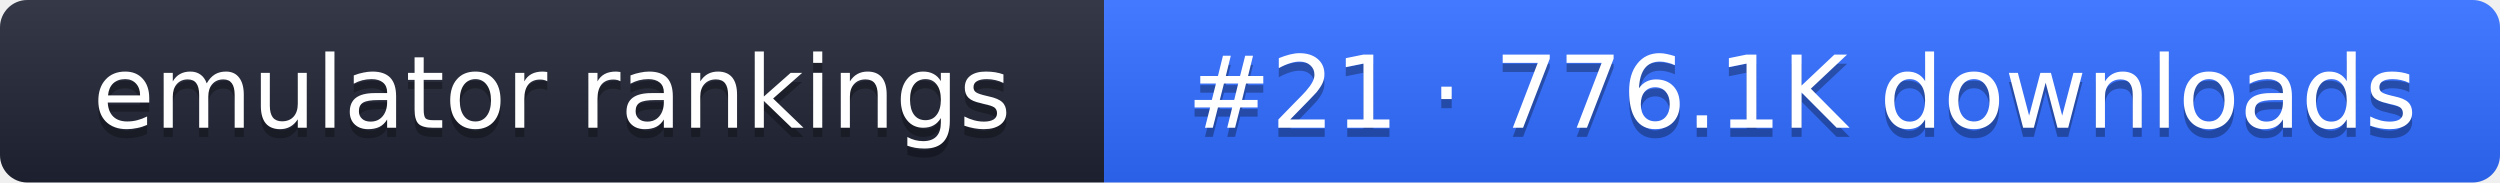
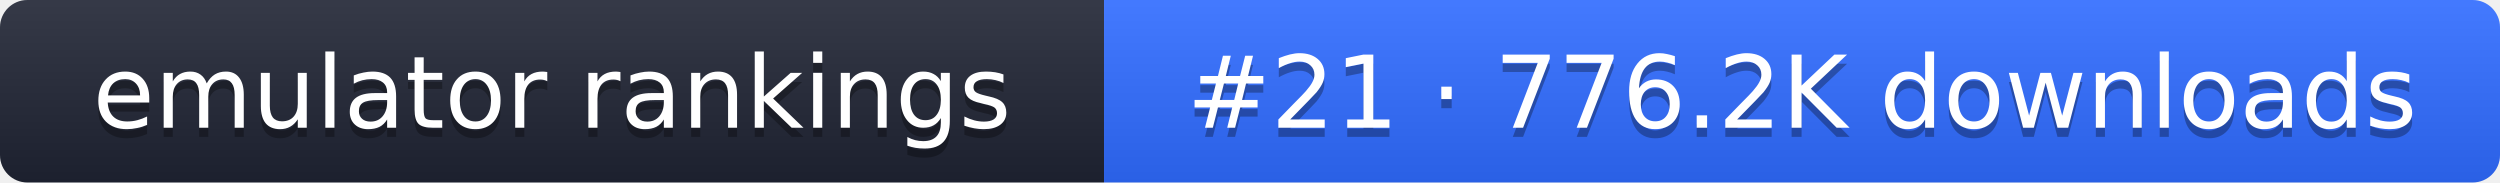
- <svg xmlns="http://www.w3.org/2000/svg" width="274" height="20" role="img" aria-label="emulator rankings: #21 · 776.1K downloads">
+ <svg xmlns="http://www.w3.org/2000/svg" width="274" height="20" role="img" aria-label="emulator rankings: #21 · 776.2K downloads">
  <linearGradient id="g" x2="0" y2="100%">
    <stop offset="0" stop-color="#fff" stop-opacity=".1" />
    <stop offset="1" stop-opacity=".1" />
  </linearGradient>
  <clipPath id="r">
    <rect width="274" height="20" rx="3" fill="#fff" />
  </clipPath>
  <g clip-path="url(#r)">
    <rect width="121" height="20" fill="#1f2433" />
    <rect x="121" width="153" height="20" fill="#2f6bff" />
    <rect width="274" height="20" fill="url(#g)" />
  </g>
  <g fill="#fff" text-anchor="middle" font-family="Verdana,DejaVu Sans,sans-serif" font-size="11">
    <text x="60.5" y="15" fill="#010101" fill-opacity=".3">emulator rankings</text>
    <text x="60.5" y="14">emulator rankings</text>
-     <text x="197.5" y="15" fill="#010101" fill-opacity=".3">#21 · 776.1K downloads</text>
-     <text x="197.5" y="14">#21 · 776.1K downloads</text>
+     <text x="197.5" y="15" fill="#010101" fill-opacity=".3">#21 · 776.2K downloads</text>
+     <text x="197.5" y="14">#21 · 776.2K downloads</text>
  </g>
</svg>
